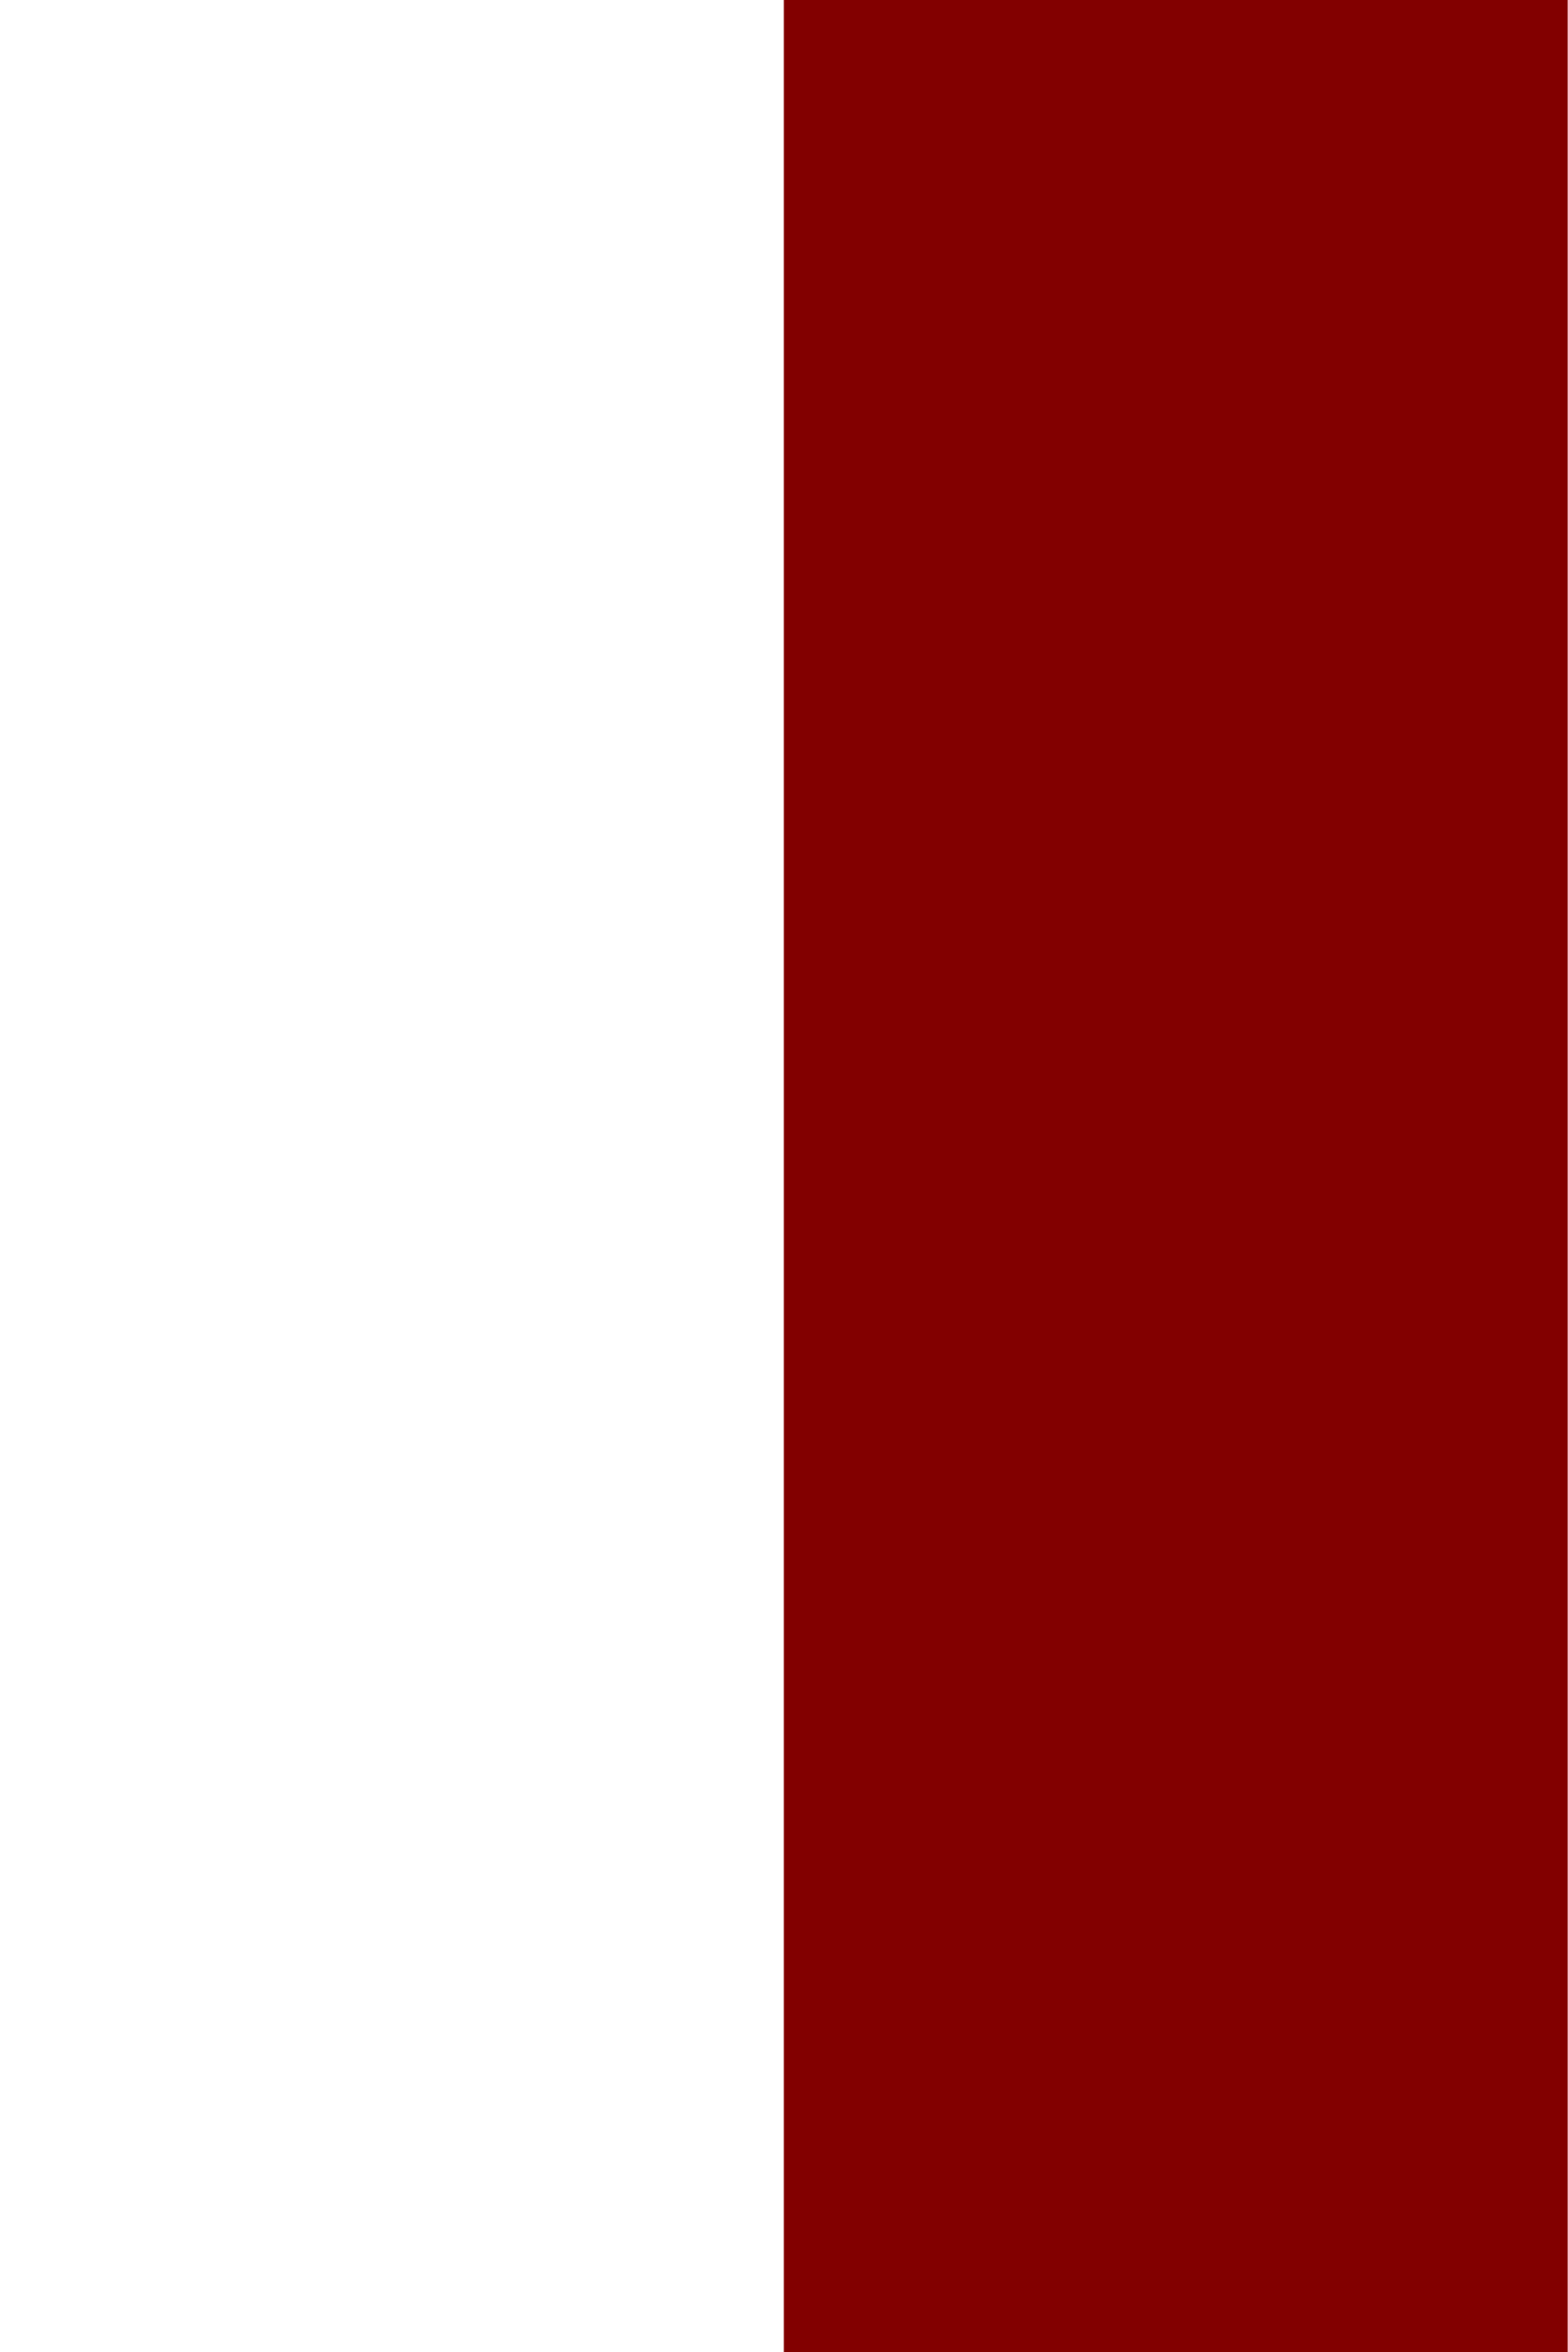
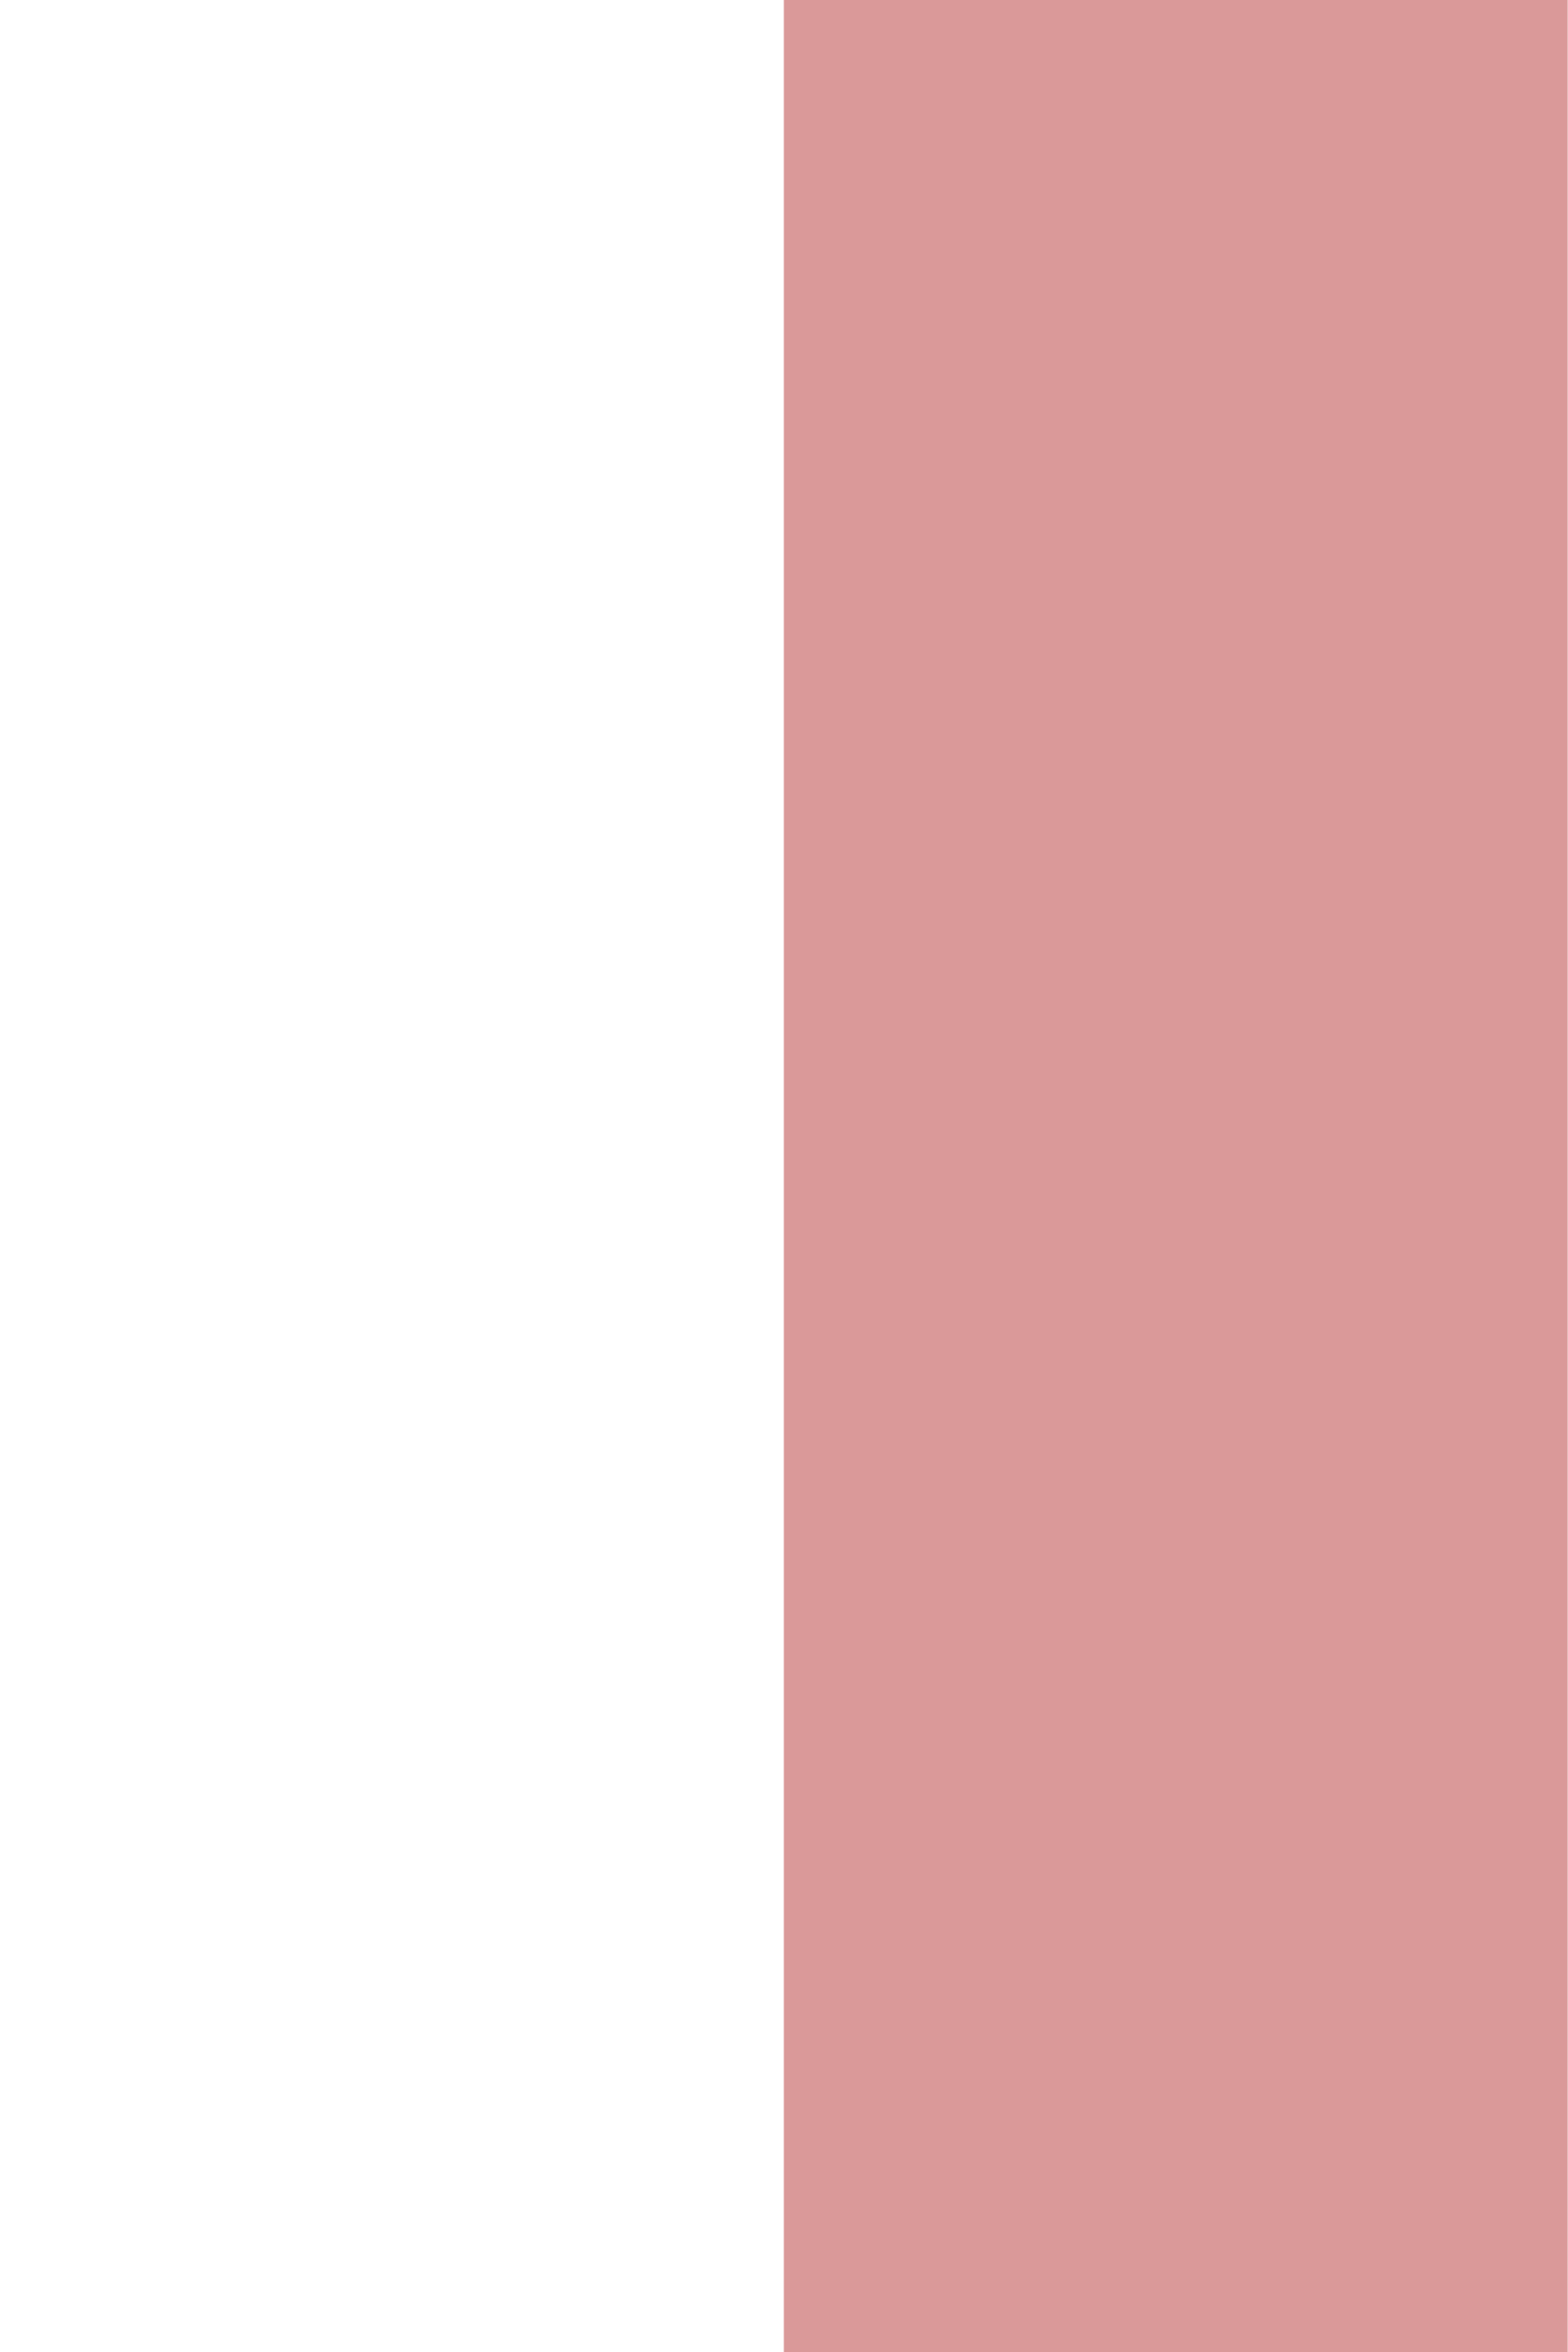
<svg xmlns="http://www.w3.org/2000/svg" width="32" height="48" viewPort="0 0 32 48">
-   <polygon points="16,0 32,0 32,48 16,48" fill="#820000" />
+   <polygon points="16,0 32,0 32,48 16,48" fill="#a30000" fill-opacity="0.4" />
</svg>
